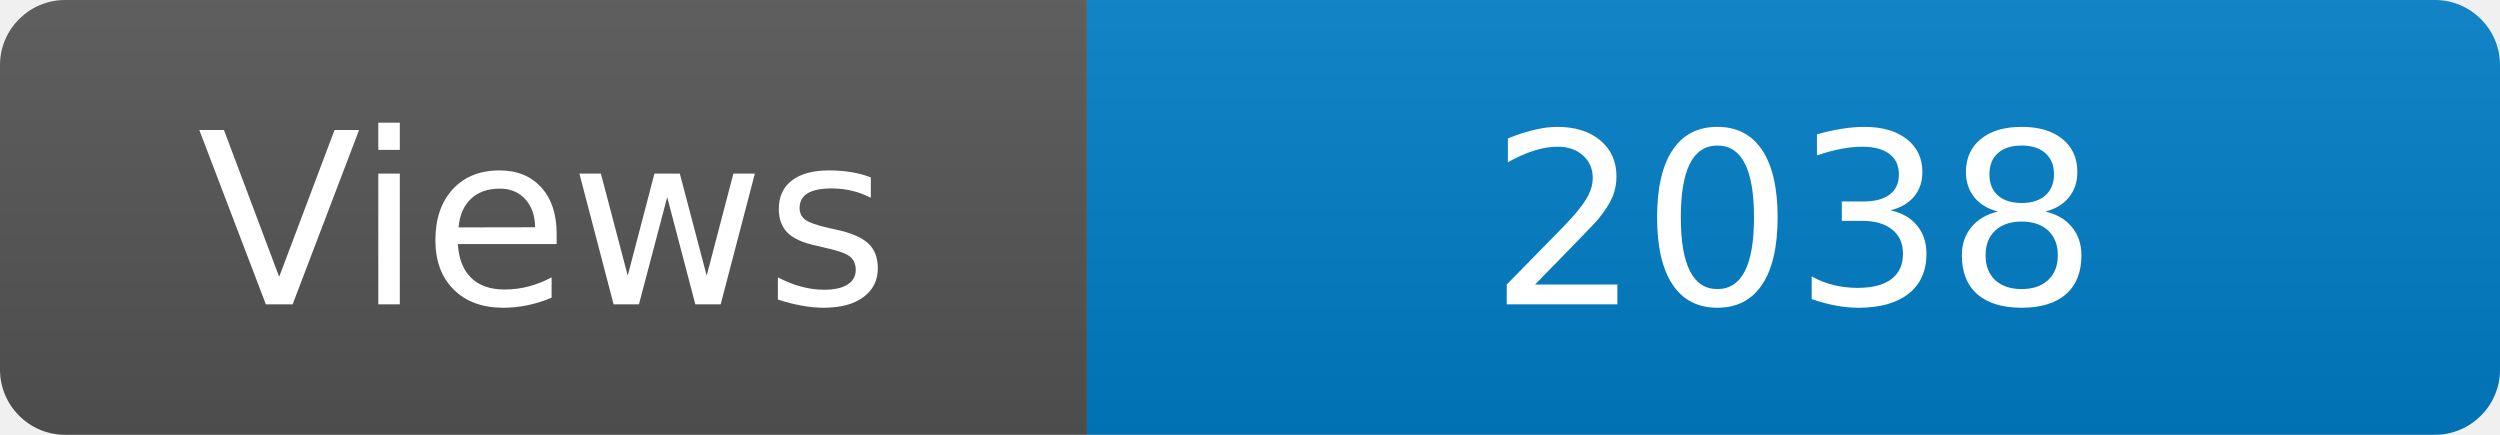
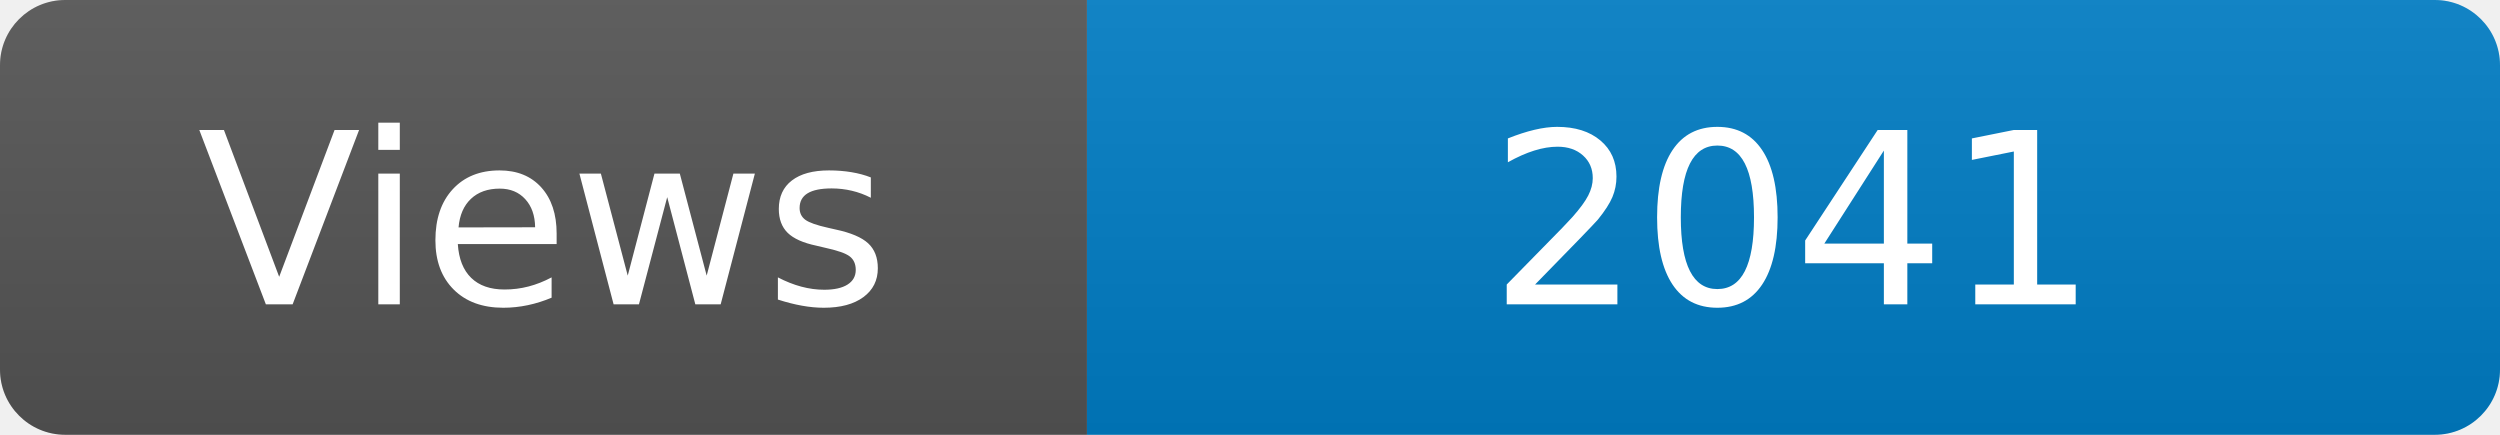
<svg xmlns="http://www.w3.org/2000/svg" width="115" height="20" role="img" aria-label="Maintained?: yes">
  <linearGradient id="s" x2="0" y2="100%">
    <stop offset="0" stop-color="#bbb" stop-opacity=".1" />
    <stop offset="1" stop-opacity=".1" />
  </linearGradient>
  <clipPath id="r">
    <rect width="115" height="20" rx="3" fill="#fff" />
  </clipPath>
  <g clip-path="url(#r)">
    <rect width="50" height="20" fill="#555" />
    <rect x="50" width="160" height="20" fill="#007ec6" />
    <rect width="115" height="20" fill="url(#s)" />
  </g>
  <g fill="#fff" text-anchor="middle" font-family="Verdana,Geneva,DejaVu Sans,sans-serif" font-size="110">
    <text x="250" y="140" transform="scale(.1)" fill="#fff">Views</text>
-     <text x="825" y="140" transform="scale(.1)" fill="#fff">2038</text>
+     <text x="825" y="140" transform="scale(.1)" fill="#fff">2041</text>
  </g>
</svg>
